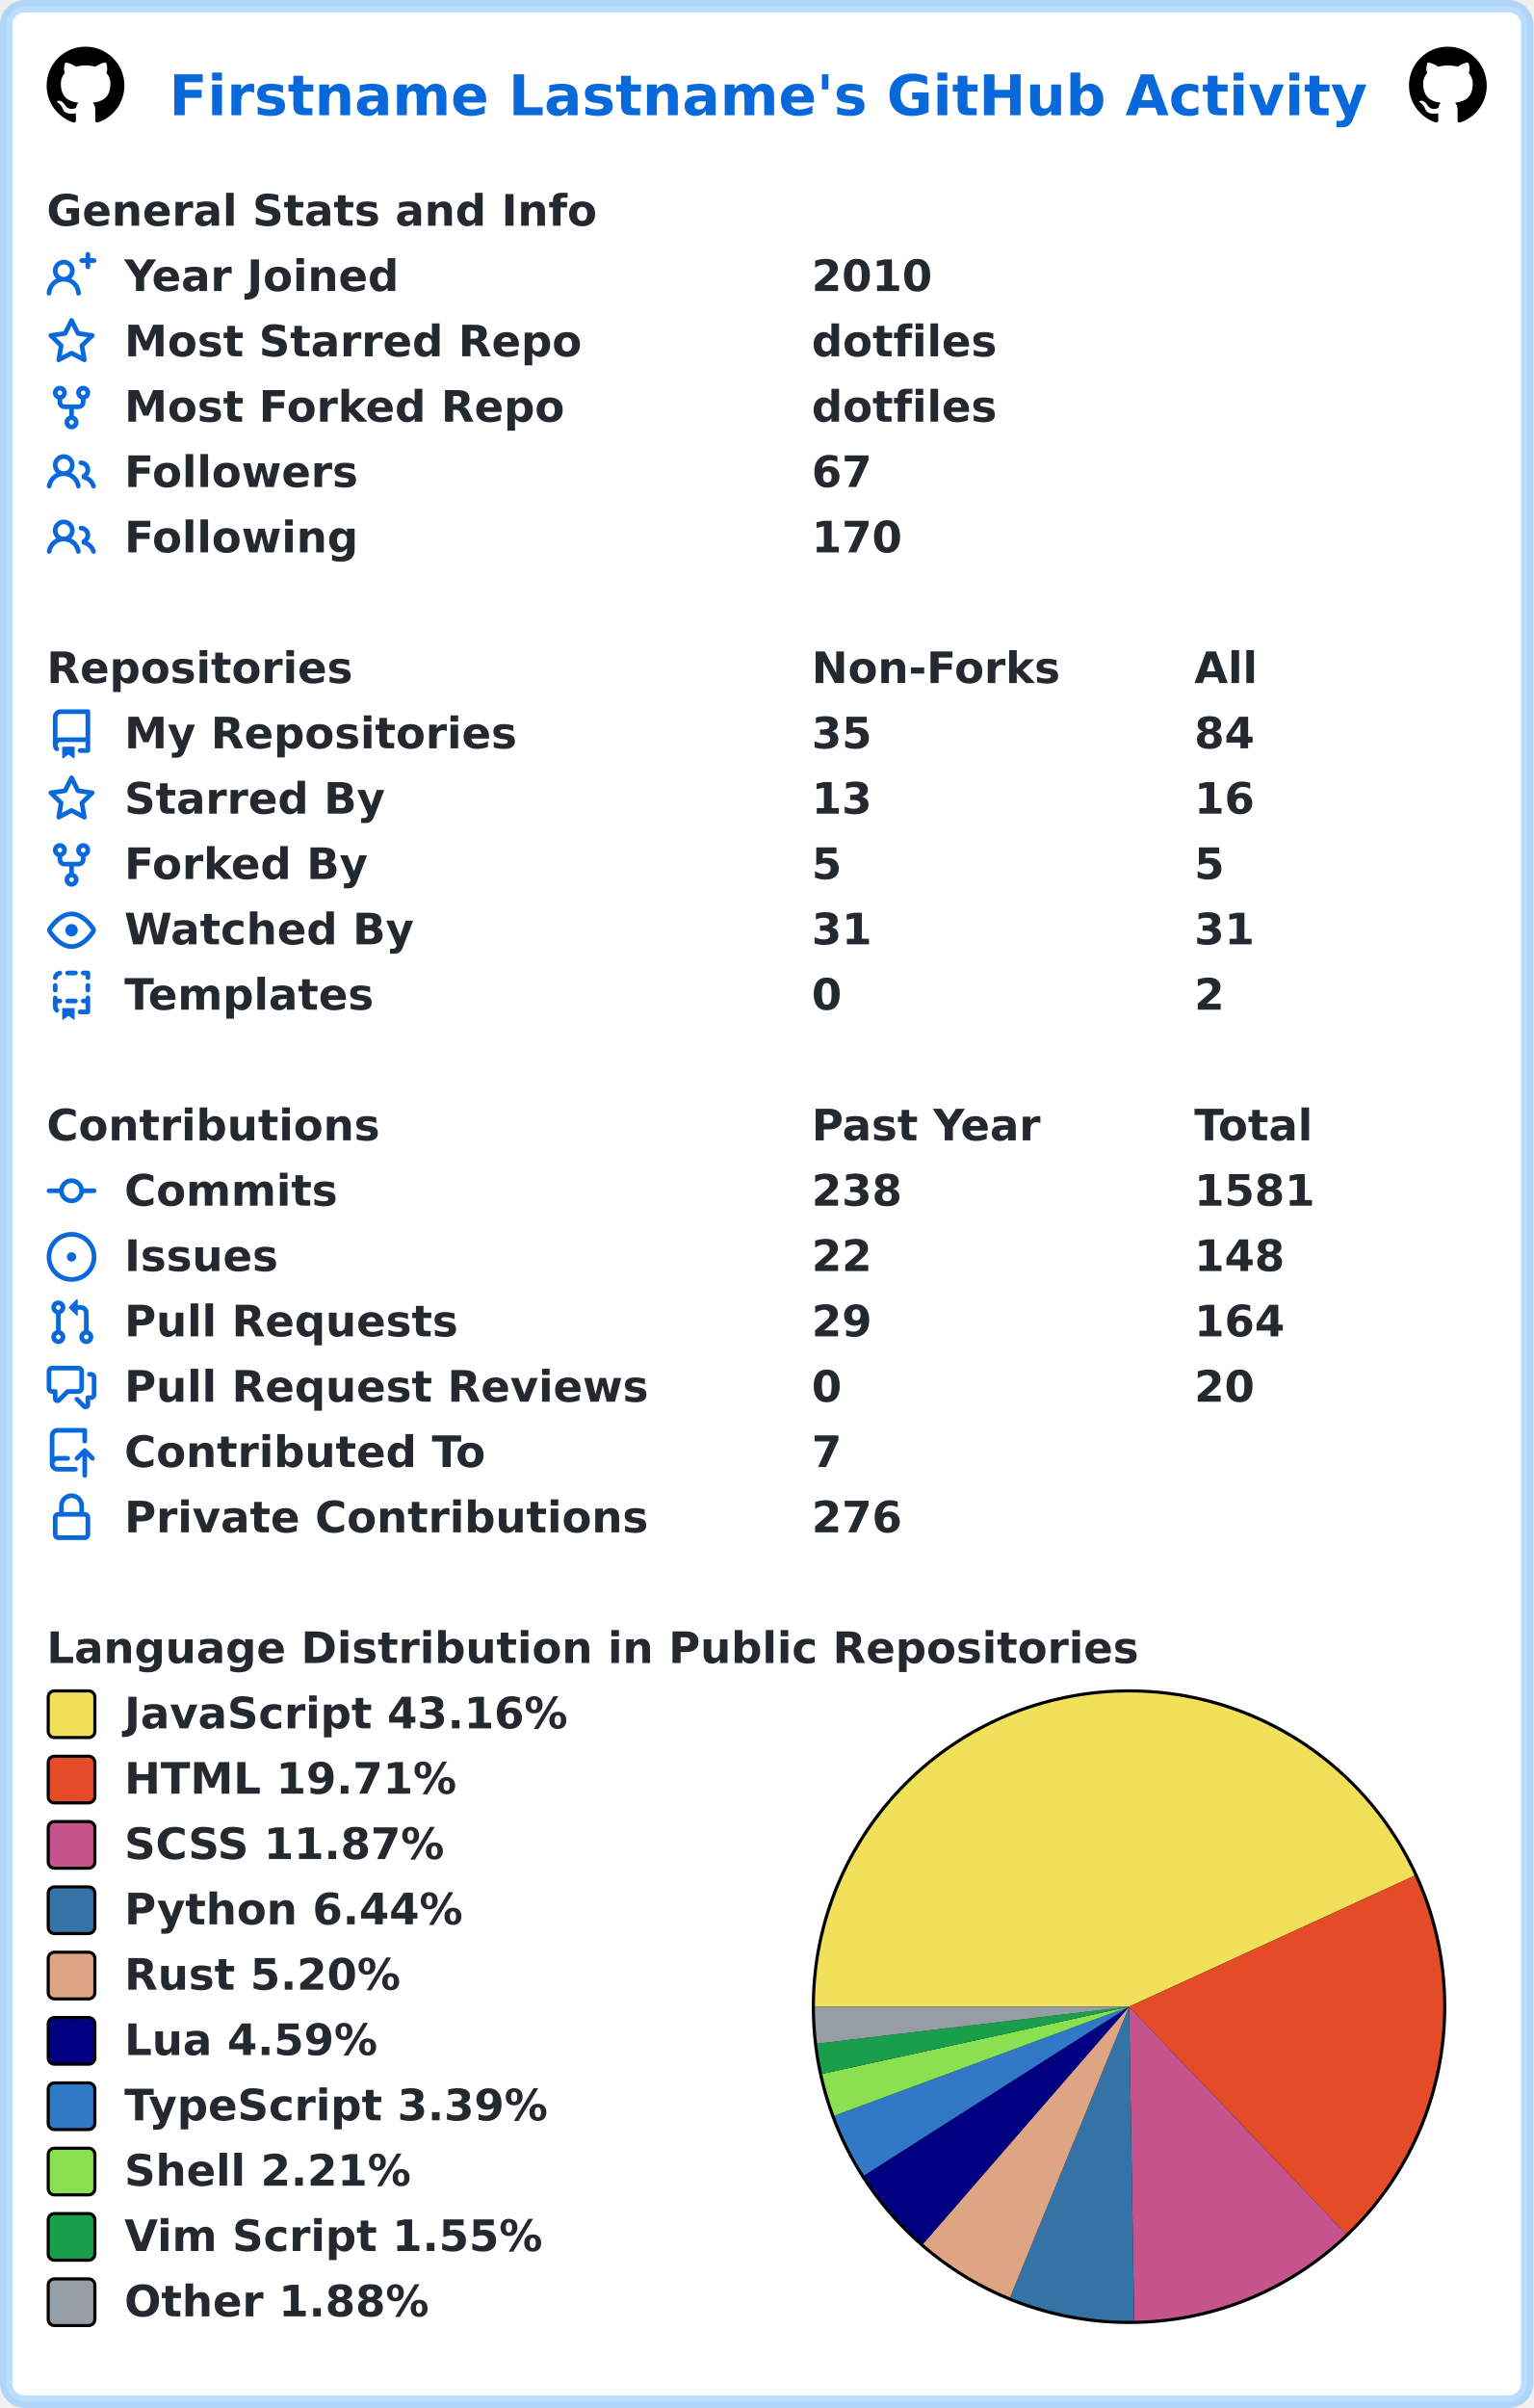
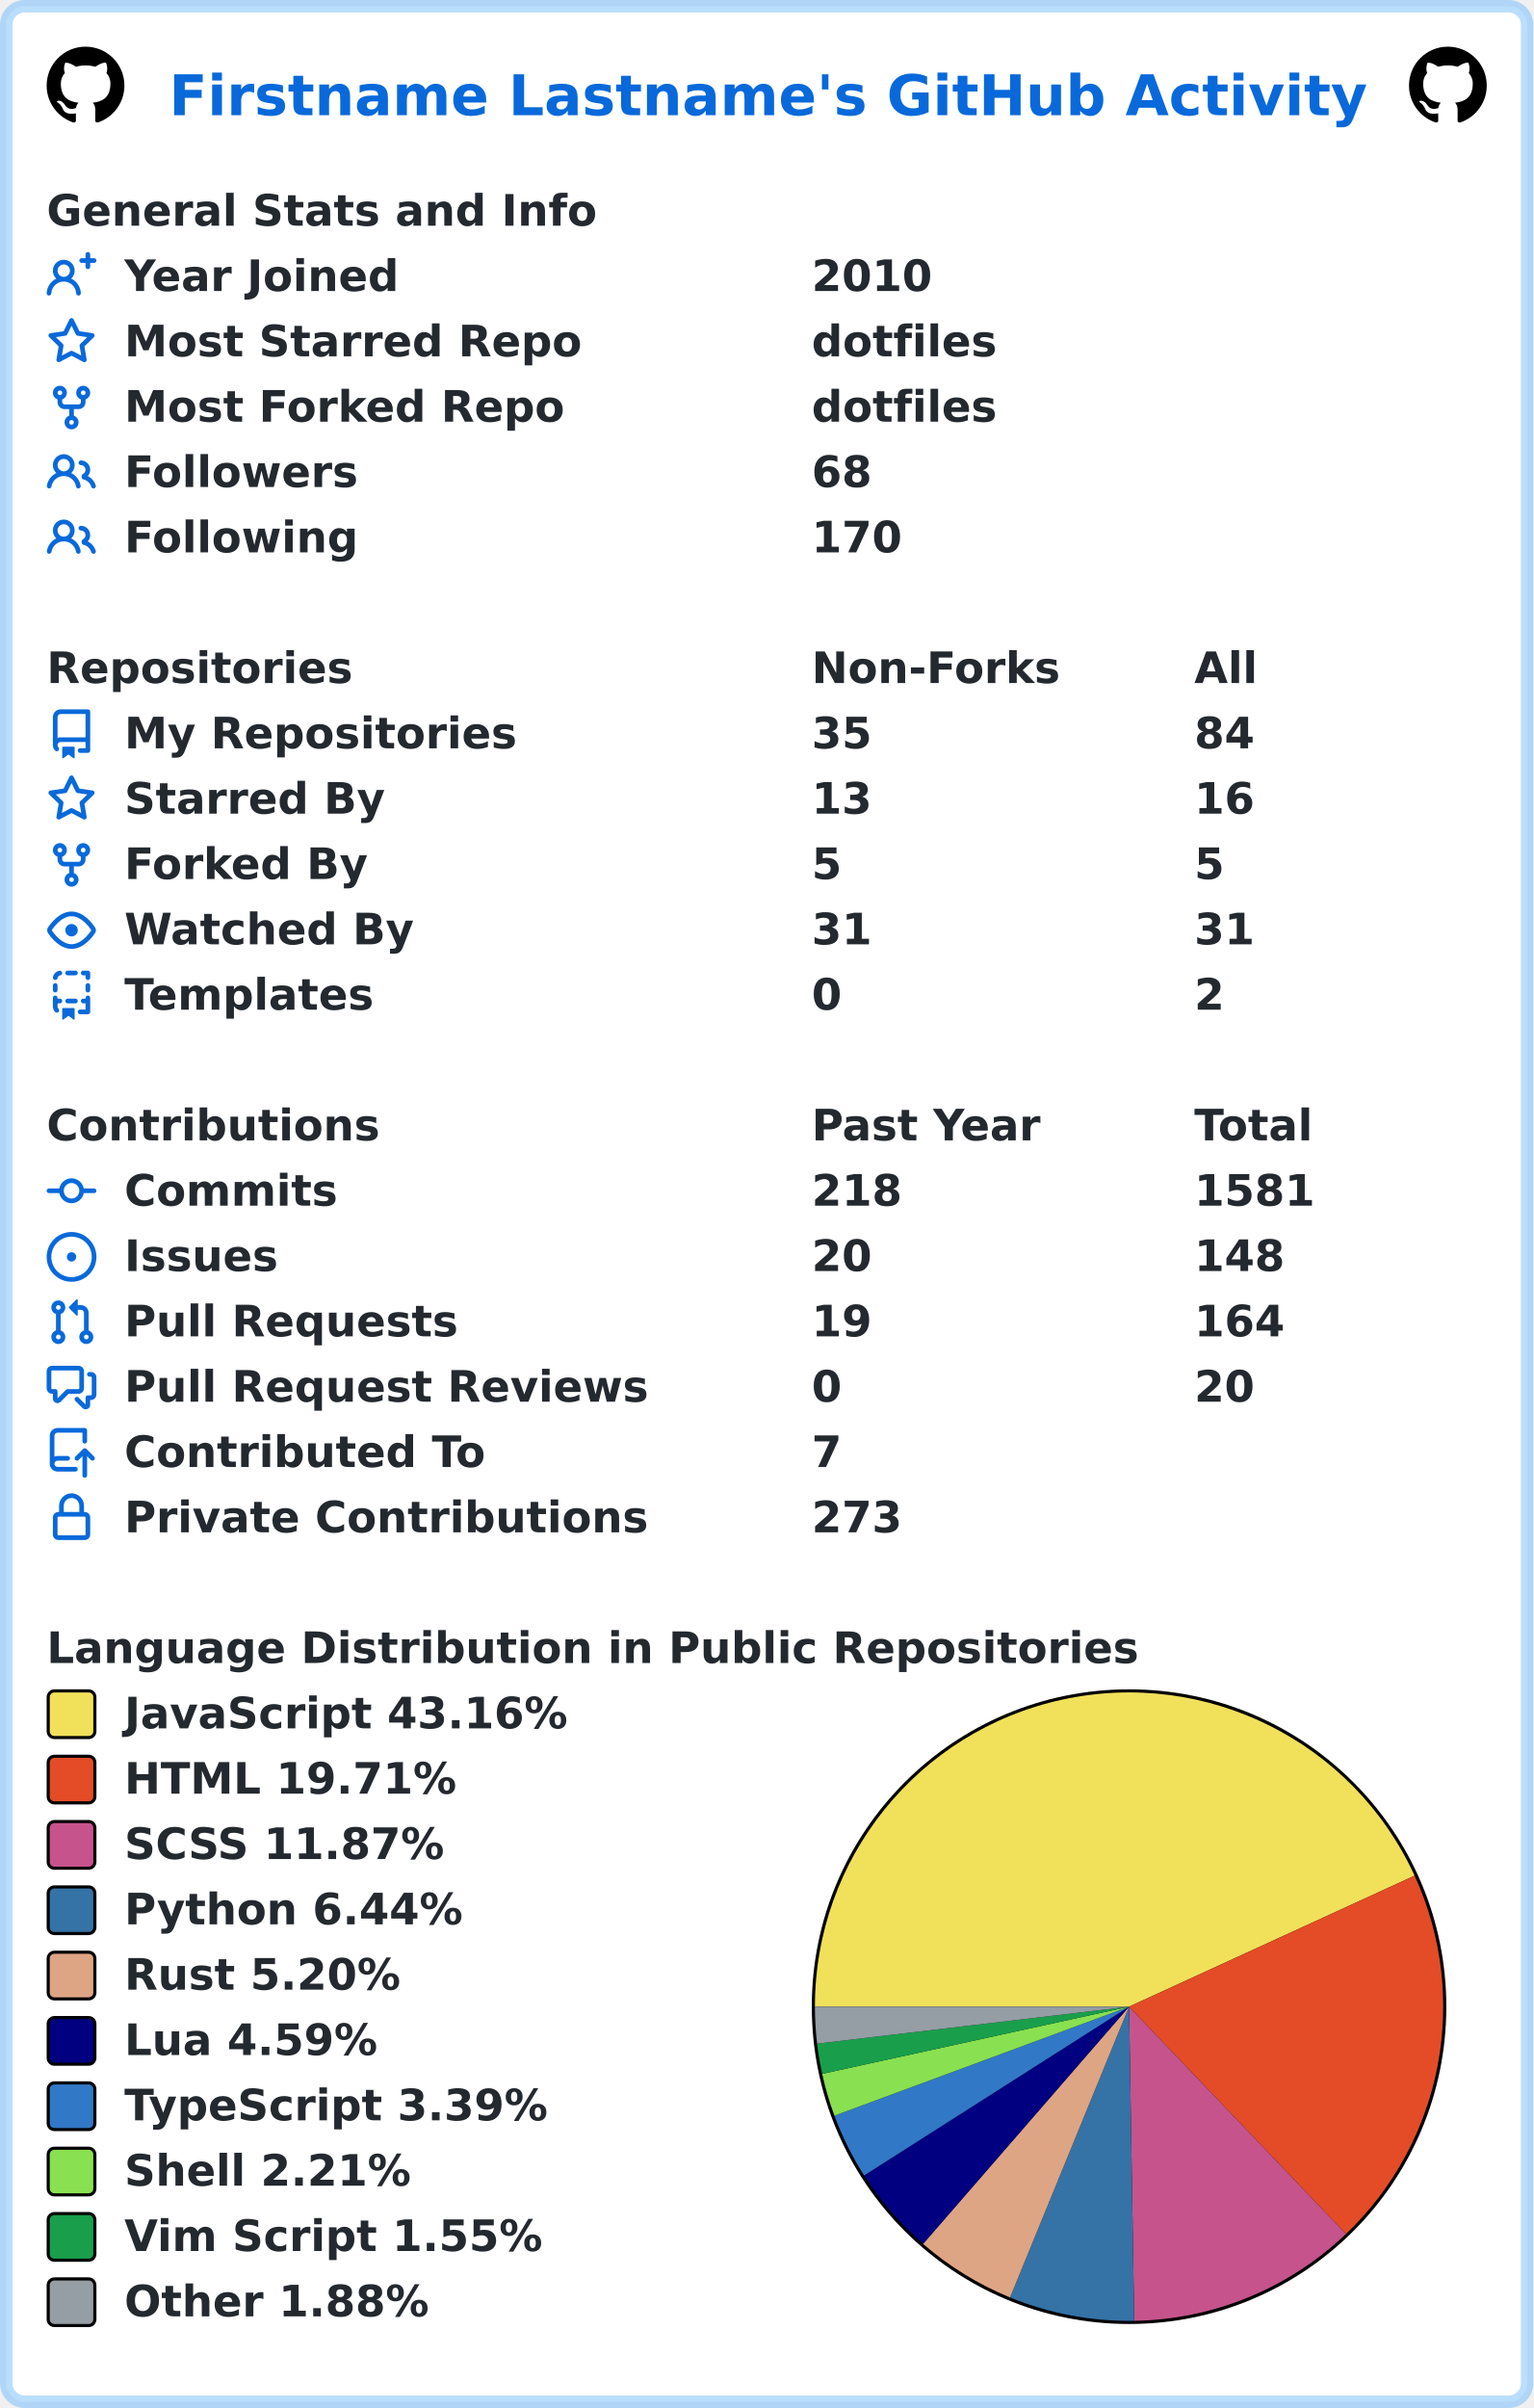
<svg xmlns="http://www.w3.org/2000/svg" width="493" height="774" viewBox="0 0 493 774" lang="en" xml:lang="en">
  <rect x="2" y="2" stroke-width="4" rx="6" width="489" height="770" stroke="rgba(84,174,255,0.4)" fill="#ffffff" />
  <g font-weight="600" font-size="110pt" font-family="Verdana,Geneva,DejaVu Sans,sans-serif" text-rendering="geometricPrecision">
    <text x="442" y="301" lengthAdjust="spacingAndGlyphs" textLength="3117" transform="scale(0.123)" fill="#0969da">Firstname Lastname's GitHub Activity</text>
    <svg x="15" y="15" width="25" height="25" viewBox="0 0 16 16">
      <path fill="#000000" fill-rule="evenodd" d="M8 0C3.58 0 0 3.58 0 8c0 3.54 2.29 6.53 5.47 7.59.4.07.55-.17.55-.38 0-.19-.01-.82-.01-1.49-2.01.37-2.53-.49-2.69-.94-.09-.23-.48-.94-.82-1.13-.28-.15-.68-.52-.01-.53.63-.01 1.08.58 1.23.82.72 1.21 1.87.87 2.33.66.07-.52.28-.87.51-1.07-1.78-.2-3.64-.89-3.64-3.95 0-.87.31-1.59.82-2.15-.08-.2-.36-1.02.08-2.12 0 0 .67-.21 2.2.82.64-.18 1.32-.27 2-.27.68 0 1.36.09 2 .27 1.53-1.04 2.2-.82 2.2-.82.44 1.1.16 1.92.08 2.12.51.56.82 1.27.82 2.15 0 3.07-1.87 3.75-3.65 3.95.29.25.54.73.54 1.48 0 1.07-.01 1.93-.01 2.2 0 .21.15.46.55.38A8.013 8.013 0 0016 8c0-4.42-3.58-8-8-8z" />
    </svg>
    <svg x="453" y="15" width="25" height="25" viewBox="0 0 16 16">
      <path fill="#000000" fill-rule="evenodd" d="M8 0C3.58 0 0 3.58 0 8c0 3.54 2.29 6.53 5.47 7.59.4.07.55-.17.55-.38 0-.19-.01-.82-.01-1.49-2.01.37-2.53-.49-2.69-.94-.09-.23-.48-.94-.82-1.13-.28-.15-.68-.52-.01-.53.63-.01 1.08.58 1.23.82.72 1.21 1.87.87 2.33.66.07-.52.28-.87.51-1.07-1.78-.2-3.64-.89-3.64-3.95 0-.87.31-1.59.82-2.15-.08-.2-.36-1.02.08-2.12 0 0 .67-.21 2.2.82.64-.18 1.32-.27 2-.27.68 0 1.36.09 2 .27 1.53-1.04 2.2-.82 2.2-.82.44 1.1.16 1.92.08 2.12.51.56.82 1.27.82 2.15 0 3.07-1.87 3.75-3.65 3.95.29.25.54.73.54 1.48 0 1.07-.01 1.93-.01 2.2 0 .21.15.46.55.38A8.013 8.013 0 0016 8c0-4.42-3.58-8-8-8z" />
    </svg>
    <g transform="translate(0, 60)" fill="#24292f">
      <g transform="translate(15, 0)">
        <g transform="scale(0.095)">
          <text x="0" y="132" textLength="1851" lengthAdjust="spacingAndGlyphs">General Stats and Info</text>
        </g>
      </g>
      <g transform="translate(15, 21)">
        <path fill="#0969da" fill-rule="evenodd" d="M13.25 0a.75.75 0 01.75.75V2h1.25a.75.75 0 010 1.5H14v1.25a.75.75 0 01-1.5 0V3.5h-1.25a.75.75 0 010-1.5h1.25V.75a.75.75 0 01.75-.75zM5.5 4a2 2 0 100 4 2 2 0 000-4zm2.4 4.548a3.5 3.5 0 10-4.799 0 5.527 5.527 0 00-3.1 4.66.75.75 0 101.498.085A4.01 4.01 0 015.5 9.5a4.01 4.01 0 014.001 3.793.75.75 0 101.498-.086 5.527 5.527 0 00-3.1-4.659z" />
        <g transform="scale(0.095)">
          <text lengthAdjust="spacingAndGlyphs" textLength="932" x="263" y="132">Year Joined</text>
          <text lengthAdjust="spacingAndGlyphs" textLength="420" x="2589" y="132">2010</text>
        </g>
      </g>
      <g transform="translate(15, 42)">
        <path fill="#0969da" fill-rule="evenodd" d="M8 .25a.75.75 0 01.673.418l1.882 3.815 4.21.612a.75.75 0 01.416 1.279l-3.046 2.97.719 4.192a.75.75 0 01-1.088.791L8 12.347l-3.766 1.98a.75.75 0 01-1.088-.79l.72-4.194L.818 6.374a.75.75 0 01.416-1.28l4.21-.611L7.327.668A.75.75 0 018 .25zm0 2.445L6.615 5.5a.75.75 0 01-.564.41l-3.097.45 2.24 2.184a.75.75 0 01.216.664l-.528 3.084 2.769-1.456a.75.75 0 01.698 0l2.77 1.456-.53-3.084a.75.75 0 01.216-.664l2.24-2.183-3.096-.45a.75.75 0 01-.564-.41L8 2.694v.001z" />
        <g transform="scale(0.095)">
          <text lengthAdjust="spacingAndGlyphs" textLength="1532" x="263" y="132">Most Starred Repo</text>
          <text lengthAdjust="spacingAndGlyphs" textLength="609" x="2589" y="132">dotfiles</text>
        </g>
      </g>
      <g transform="translate(15, 63)">
        <path fill="#0969da" fill-rule="evenodd" d="M5 3.25a.75.75 0 11-1.5 0 .75.75 0 011.5 0zm0 2.122a2.25 2.25 0 10-1.5 0v.878A2.25 2.25 0 005.75 8.5h1.5v2.128a2.251 2.251 0 101.5 0V8.5h1.5a2.25 2.25 0 002.25-2.25v-.878a2.25 2.25 0 10-1.5 0v.878a.75.75 0 01-.75.75h-4.5A.75.75 0 015 6.25v-.878zm3.75 7.378a.75.75 0 11-1.5 0 .75.75 0 011.5 0zm3-8.75a.75.75 0 100-1.5.75.75 0 000 1.5z" />
        <g transform="scale(0.095)">
          <text lengthAdjust="spacingAndGlyphs" textLength="1485" x="263" y="132">Most Forked Repo</text>
          <text lengthAdjust="spacingAndGlyphs" textLength="609" x="2589" y="132">dotfiles</text>
        </g>
      </g>
      <g transform="translate(15, 84)">
        <path fill="#0969da" fill-rule="evenodd" d="M5.5 3.5a2 2 0 100 4 2 2 0 000-4zM2 5.5a3.5 3.5 0 115.898 2.549 5.507 5.507 0 013.034 4.084.75.75 0 11-1.482.235 4.001 4.001 0 00-7.9 0 .75.75 0 01-1.482-.236A5.507 5.507 0 013.102 8.05 3.49 3.49 0 012 5.5zM11 4a.75.75 0 100 1.5 1.5 1.5 0 01.666 2.844.75.75 0 00-.416.672v.352a.75.75 0 00.574.73c1.2.289 2.162 1.2 2.522 2.372a.75.75 0 101.434-.44 5.01 5.01 0 00-2.56-3.012A3 3 0 0011 4z" />
        <g transform="scale(0.095)">
          <text lengthAdjust="spacingAndGlyphs" textLength="778" x="263" y="132">Followers</text>
-           <text lengthAdjust="spacingAndGlyphs" textLength="210" x="2589" y="132">67</text>
+           <text lengthAdjust="spacingAndGlyphs" textLength="210" x="2589" y="132">68</text>
        </g>
      </g>
      <g transform="translate(15, 105)">
        <path fill="#0969da" fill-rule="evenodd" d="M5.5 3.5a2 2 0 100 4 2 2 0 000-4zM2 5.5a3.5 3.5 0 115.898 2.549 5.507 5.507 0 013.034 4.084.75.75 0 11-1.482.235 4.001 4.001 0 00-7.9 0 .75.75 0 01-1.482-.236A5.507 5.507 0 013.102 8.05 3.49 3.49 0 012 5.5zM11 4a.75.75 0 100 1.5 1.5 1.5 0 01.666 2.844.75.75 0 00-.416.672v.352a.75.75 0 00.574.73c1.2.289 2.162 1.2 2.522 2.372a.75.75 0 101.434-.44 5.01 5.01 0 00-2.56-3.012A3 3 0 0011 4z" />
        <g transform="scale(0.095)">
          <text lengthAdjust="spacingAndGlyphs" textLength="780" x="263" y="132">Following</text>
          <text lengthAdjust="spacingAndGlyphs" textLength="315" x="2589" y="132">170</text>
        </g>
      </g>
    </g>
    <g transform="translate(0, 207)" fill="#24292f">
      <g transform="translate(15, 0)">
        <g transform="scale(0.095)">
          <text x="0" y="132" textLength="1020" lengthAdjust="spacingAndGlyphs">Repositories</text>
          <text x="2589" y="132" textLength="832" lengthAdjust="spacingAndGlyphs">Non-Forks</text>
          <text x="3884" y="132" textLength="206" lengthAdjust="spacingAndGlyphs">All</text>
        </g>
      </g>
      <g transform="translate(15, 21)">
        <path fill="#0969da" fill-rule="evenodd" d="M2 2.5A2.5 2.5 0 014.5 0h8.75a.75.75 0 01.75.75v12.5a.75.75 0 01-.75.75h-2.5a.75.75 0 110-1.5h1.75v-2h-8a1 1 0 00-.714 1.7.75.75 0 01-1.072 1.05A2.495 2.495 0 012 11.5v-9zm10.5-1V9h-8c-.356 0-.694.074-1 .208V2.5a1 1 0 011-1h8zM5 12.25v3.25a.25.25 0 00.4.2l1.45-1.087a.25.25 0 01.3 0L8.6 15.7a.25.25 0 00.4-.2v-3.25a.25.25 0 00-.25-.25h-3.5a.25.25 0 00-.25.25z" />
        <g transform="scale(0.095)">
          <text lengthAdjust="spacingAndGlyphs" textLength="1312" x="263" y="132">My Repositories</text>
          <text lengthAdjust="spacingAndGlyphs" textLength="210" x="2589" y="132">35</text>
          <text lengthAdjust="spacingAndGlyphs" textLength="210" x="3884" y="132">84</text>
        </g>
      </g>
      <g transform="translate(15, 42)">
        <path fill="#0969da" fill-rule="evenodd" d="M8 .25a.75.75 0 01.673.418l1.882 3.815 4.21.612a.75.75 0 01.416 1.279l-3.046 2.97.719 4.192a.75.75 0 01-1.088.791L8 12.347l-3.766 1.98a.75.75 0 01-1.088-.79l.72-4.194L.818 6.374a.75.75 0 01.416-1.28l4.21-.611L7.327.668A.75.75 0 018 .25zm0 2.445L6.615 5.5a.75.75 0 01-.564.41l-3.097.45 2.24 2.184a.75.75 0 01.216.664l-.528 3.084 2.769-1.456a.75.75 0 01.698 0l2.77 1.456-.53-3.084a.75.75 0 01.216-.664l2.24-2.183-3.096-.45a.75.75 0 01-.564-.41L8 2.694v.001z" />
        <g transform="scale(0.095)">
          <text lengthAdjust="spacingAndGlyphs" textLength="874" x="263" y="132">Starred By</text>
          <text lengthAdjust="spacingAndGlyphs" textLength="210" x="2589" y="132">13</text>
          <text lengthAdjust="spacingAndGlyphs" textLength="210" x="3884" y="132">16</text>
        </g>
      </g>
      <g transform="translate(15, 63)">
        <path fill="#0969da" fill-rule="evenodd" d="M5 3.25a.75.75 0 11-1.5 0 .75.75 0 011.5 0zm0 2.122a2.25 2.25 0 10-1.5 0v.878A2.25 2.25 0 005.75 8.5h1.5v2.128a2.251 2.251 0 101.5 0V8.5h1.5a2.25 2.25 0 002.25-2.25v-.878a2.25 2.25 0 10-1.5 0v.878a.75.75 0 01-.75.75h-4.5A.75.75 0 015 6.25v-.878zm3.75 7.378a.75.75 0 11-1.5 0 .75.75 0 011.5 0zm3-8.75a.75.75 0 100-1.5.75.75 0 000 1.5z" />
        <g transform="scale(0.095)">
          <text lengthAdjust="spacingAndGlyphs" textLength="828" x="263" y="132">Forked By</text>
          <text lengthAdjust="spacingAndGlyphs" textLength="105" x="2589" y="132">5</text>
          <text lengthAdjust="spacingAndGlyphs" textLength="105" x="3884" y="132">5</text>
        </g>
      </g>
      <g transform="translate(15, 84)">
        <path fill="#0969da" fill-rule="evenodd" d="M1.679 7.932c.412-.621 1.242-1.75 2.366-2.717C5.175 4.242 6.527 3.5 8 3.5c1.473 0 2.824.742 3.955 1.715 1.124.967 1.954 2.096 2.366 2.717a.119.119 0 010 .136c-.412.621-1.242 1.75-2.366 2.717C10.825 11.758 9.473 12.5 8 12.5c-1.473 0-2.824-.742-3.955-1.715C2.92 9.818 2.09 8.69 1.679 8.068a.119.119 0 010-.136zM8 2c-1.981 0-3.67.992-4.933 2.078C1.797 5.169.88 6.423.43 7.1a1.619 1.619 0 000 1.798c.45.678 1.367 1.932 2.637 3.024C4.329 13.008 6.019 14 8 14c1.981 0 3.67-.992 4.933-2.078 1.27-1.091 2.187-2.345 2.637-3.023a1.619 1.619 0 000-1.798c-.45-.678-1.367-1.932-2.637-3.023C11.671 2.992 9.981 2 8 2zm0 8a2 2 0 100-4 2 2 0 000 4z" />
        <g transform="scale(0.095)">
          <text lengthAdjust="spacingAndGlyphs" textLength="993" x="263" y="132">Watched By</text>
          <text lengthAdjust="spacingAndGlyphs" textLength="210" x="2589" y="132">31</text>
          <text lengthAdjust="spacingAndGlyphs" textLength="210" x="3884" y="132">31</text>
        </g>
      </g>
      <g transform="translate(15, 105)">
        <path fill="#0969da" fill-rule="evenodd" d="M6 .75A.75.75 0 016.75 0h2.5a.75.75 0 010 1.5h-2.5A.75.75 0 016 .75zm5 0a.75.75 0 01.75-.75h1.5a.75.75 0 01.75.75v1.5a.75.75 0 01-1.5 0V1.5h-.75A.75.75 0 0111 .75zM4.992.662a.75.75 0 01-.636.848c-.436.063-.783.41-.846.846a.75.75 0 01-1.485-.212A2.501 2.501 0 014.144.025a.75.75 0 01.848.637zM2.75 4a.75.75 0 01.75.75v1.5a.75.75 0 01-1.5 0v-1.5A.75.75 0 012.75 4zm10.5 0a.75.75 0 01.75.75v1.5a.75.75 0 01-1.5 0v-1.5a.75.75 0 01.75-.75zM2.75 8a.75.75 0 01.75.75v.268A1.72 1.72 0 013.75 9h.5a.75.75 0 010 1.5h-.5a.25.25 0 00-.25.25v.75c0 .28.114.532.3.714a.75.75 0 01-1.05 1.072A2.495 2.495 0 012 11.5V8.75A.75.75 0 012.75 8zm10.5 0a.75.75 0 01.75.75v4.5a.75.75 0 01-.75.75h-2.5a.75.75 0 010-1.5h1.75v-2h-.75a.75.75 0 010-1.5h.75v-.25a.75.75 0 01.75-.75zM6 9.75A.75.75 0 016.75 9h2.5a.75.75 0 010 1.5h-2.5A.75.75 0 016 9.75zm-1 2.5v3.25a.25.25 0 00.4.2l1.45-1.087a.25.25 0 01.3 0L8.6 15.7a.25.25 0 00.4-.2v-3.25a.25.25 0 00-.25-.25h-3.5a.25.25 0 00-.25.25z" />
        <g transform="scale(0.095)">
          <text lengthAdjust="spacingAndGlyphs" textLength="868" x="263" y="132">Templates</text>
          <text lengthAdjust="spacingAndGlyphs" textLength="105" x="2589" y="132">0</text>
          <text lengthAdjust="spacingAndGlyphs" textLength="105" x="3884" y="132">2</text>
        </g>
      </g>
    </g>
    <g transform="translate(0, 354)" fill="#24292f">
      <g transform="translate(15, 0)">
        <g transform="scale(0.095)">
          <text x="0" y="132" textLength="1112" lengthAdjust="spacingAndGlyphs">Contributions</text>
          <text x="2589" y="132" textLength="774" lengthAdjust="spacingAndGlyphs">Past Year</text>
          <text x="3884" y="132" textLength="414" lengthAdjust="spacingAndGlyphs">Total</text>
        </g>
      </g>
      <g transform="translate(15, 21)">
        <path fill="#0969da" fill-rule="evenodd" d="M10.5 7.75a2.5 2.5 0 11-5 0 2.5 2.5 0 015 0zm1.43.75a4.002 4.002 0 01-7.86 0H.75a.75.75 0 110-1.5h3.32a4.001 4.001 0 017.86 0h3.32a.75.75 0 110 1.5h-3.32z" />
        <g transform="scale(0.095)">
          <text lengthAdjust="spacingAndGlyphs" textLength="734" x="263" y="132">Commits</text>
-           <text lengthAdjust="spacingAndGlyphs" textLength="315" x="2589" y="132">238</text>
+           <text lengthAdjust="spacingAndGlyphs" textLength="315" x="2589" y="132">218</text>
          <text lengthAdjust="spacingAndGlyphs" textLength="420" x="3884" y="132">1581</text>
        </g>
      </g>
      <g transform="translate(15, 42)">
        <path fill="#0969da" d="M8 9.5a1.5 1.5 0 100-3 1.5 1.5 0 000 3z" />
        <path fill="#0969da" fill-rule="evenodd" d="M8 0a8 8 0 100 16A8 8 0 008 0zM1.5 8a6.5 6.5 0 1113 0 6.5 6.5 0 01-13 0z" />
        <g transform="scale(0.095)">
          <text lengthAdjust="spacingAndGlyphs" textLength="512" x="263" y="132">Issues</text>
-           <text lengthAdjust="spacingAndGlyphs" textLength="210" x="2589" y="132">22</text>
+           <text lengthAdjust="spacingAndGlyphs" textLength="210" x="2589" y="132">20</text>
          <text lengthAdjust="spacingAndGlyphs" textLength="315" x="3884" y="132">148</text>
        </g>
      </g>
      <g transform="translate(15, 63)">
        <path fill="#0969da" fill-rule="evenodd" d="M7.177 3.073L9.573.677A.25.25 0 0110 .854v4.792a.25.25 0 01-.427.177L7.177 3.427a.25.25 0 010-.354zM3.75 2.5a.75.75 0 100 1.5.75.75 0 000-1.5zm-2.25.75a2.25 2.25 0 113 2.122v5.256a2.251 2.251 0 11-1.5 0V5.372A2.25 2.25 0 011.5 3.25zM11 2.5h-1V4h1a1 1 0 011 1v5.628a2.251 2.251 0 101.5 0V5A2.5 2.5 0 0011 2.5zm1 10.25a.75.75 0 111.5 0 .75.75 0 01-1.5 0zM3.75 12a.75.75 0 100 1.5.75.75 0 000-1.5z" />
        <g transform="scale(0.095)">
          <text lengthAdjust="spacingAndGlyphs" textLength="1113" x="263" y="132">Pull Requests</text>
-           <text lengthAdjust="spacingAndGlyphs" textLength="210" x="2589" y="132">29</text>
+           <text lengthAdjust="spacingAndGlyphs" textLength="210" x="2589" y="132">19</text>
          <text lengthAdjust="spacingAndGlyphs" textLength="315" x="3884" y="132">164</text>
        </g>
      </g>
      <g transform="translate(15, 84)">
        <path fill="#0969da" fill-rule="evenodd" d="M1.5 2.75a.25.25 0 01.25-.25h8.5a.25.25 0 01.25.25v5.5a.25.25 0 01-.25.25h-3.5a.75.75 0 00-.53.22L3.5 11.44V9.25a.75.75 0 00-.75-.75h-1a.25.25 0 01-.25-.25v-5.5zM1.75 1A1.75 1.75 0 000 2.75v5.5C0 9.216.784 10 1.75 10H2v1.543a1.457 1.457 0 002.487 1.03L7.061 10h3.189A1.75 1.75 0 0012 8.25v-5.5A1.75 1.75 0 0010.25 1h-8.5zM14.5 4.75a.25.25 0 00-.25-.25h-.5a.75.75 0 110-1.5h.5c.966 0 1.75.784 1.75 1.75v5.5A1.75 1.75 0 0114.25 12H14v1.543a1.457 1.457 0 01-2.487 1.03L9.22 12.28a.75.75 0 111.06-1.06l2.22 2.22v-2.19a.75.75 0 01.75-.75h1a.25.25 0 00.25-.25v-5.5z" />
        <g transform="scale(0.095)">
          <text lengthAdjust="spacingAndGlyphs" textLength="1762" x="263" y="132">Pull Request Reviews</text>
          <text lengthAdjust="spacingAndGlyphs" textLength="105" x="2589" y="132">0</text>
          <text lengthAdjust="spacingAndGlyphs" textLength="210" x="3884" y="132">20</text>
        </g>
      </g>
      <g transform="translate(15, 105)">
        <path fill="#0969da" fill-rule="evenodd" d="M1 2.5A2.5 2.5 0 013.5 0h8.75a.75.75 0 01.75.75v3.5a.75.75 0 01-1.5 0V1.5h-8a1 1 0 00-1 1v6.708A2.492 2.492 0 013.5 9h3.25a.75.75 0 010 1.5H3.5a1 1 0 100 2h5.75a.75.75 0 010 1.5H3.5A2.5 2.5 0 011 11.5v-9zm13.23 7.79a.75.75 0 001.06-1.06l-2.505-2.505a.75.75 0 00-1.06 0L9.22 9.229a.75.75 0 001.06 1.061l1.225-1.224v6.184a.75.75 0 001.5 0V9.066l1.224 1.224z" />
        <g transform="scale(0.095)">
          <text lengthAdjust="spacingAndGlyphs" textLength="1234" x="263" y="132">Contributed To</text>
          <text lengthAdjust="spacingAndGlyphs" textLength="105" x="2589" y="132">7</text>
        </g>
      </g>
      <g transform="translate(15, 126)">
        <path fill="#0969da" fill-rule="evenodd" d="M4 4v2h-.25A1.75 1.75 0 002 7.75v5.5c0 .966.784 1.75 1.75 1.75h8.5A1.75 1.75 0 0014 13.25v-5.5A1.75 1.75 0 0012.25 6H12V4a4 4 0 10-8 0zm6.5 2V4a2.5 2.5 0 00-5 0v2h5zM12 7.5h.25a.25.25 0 01.25.25v5.5a.25.25 0 01-.25.25h-8.5a.25.25 0 01-.25-.25v-5.5a.25.25 0 01.25-.25H12z" />
        <g transform="scale(0.095)">
          <text lengthAdjust="spacingAndGlyphs" textLength="1742" x="263" y="132">Private Contributions</text>
-           <text lengthAdjust="spacingAndGlyphs" textLength="315" x="2589" y="132">276</text>
+           <text lengthAdjust="spacingAndGlyphs" textLength="315" x="2589" y="132">273</text>
        </g>
      </g>
    </g>
    <g transform="translate(0, 522)" fill="#24292f">
      <g transform="translate(15, 0)">
        <g transform="scale(0.095)">
          <text x="0" y="132" textLength="3652" lengthAdjust="spacingAndGlyphs">Language Distribution in Public Repositories</text>
        </g>
      </g>
      <g transform="translate(261, 21)">
        <circle cx="102" cy="102" r="102" fill="#000000" />
      </g>
      <g transform="translate(262, 22)">
        <path fill-rule="evenodd" fill="#f1e05a" d="M 0.0,101 A 101 101 0 0 1 192.805 58.895 L 101,101 Z" />
        <path fill-rule="evenodd" fill="#e34c26" d="M 192.805,58.895 A 101 101 0 0 1 170.742 174.055 L 101,101 Z" />
        <path fill-rule="evenodd" fill="#c6538c" d="M 170.742,174.055 A 101 101 0 0 1 102.649 201.987 L 101,101 Z" />
        <path fill-rule="evenodd" fill="#3572A5" d="M 102.649,201.987 A 101 101 0 0 1 62.735 194.471 L 101,101 Z" />
        <path fill-rule="evenodd" fill="#dea584" d="M 62.735,194.471 A 101 101 0 0 1 34.771 177.254 L 101,101 Z" />
        <path fill-rule="evenodd" fill="#000080" d="M 34.771,177.254 A 101 101 0 0 1 15.816 155.264 L 101,101 Z" />
        <path fill-rule="evenodd" fill="#3178c6" d="M 15.816,155.264 A 101 101 0 0 1 6.272 136.036 L 101,101 Z" />
        <path fill-rule="evenodd" fill="#89e051" d="M 6.272,136.036 A 101 101 0 0 1 2.335 122.594 L 101,101 Z" />
        <path fill-rule="evenodd" fill="#199f4b" d="M 2.335,122.594 A 101 101 0 0 1 0.701 112.882 L 101,101 Z" />
        <path fill-rule="evenodd" fill="#959da5" d="M 0.701,112.882 A 101 101 0 0 1 0.0 101 L 101,101 Z" />
      </g>
      <g transform="translate(15, 21)">
        <rect x="0.5" y="0.5" rx="2" width="15" height="15" fill="#f1e05a" stroke-width="1" stroke="#000000" />
        <text transform="scale(0.095)" x="263" y="132" textLength="1516" lengthAdjust="spacingAndGlyphs">JavaScript 43.16%</text>
      </g>
      <g transform="translate(15, 42)">
        <rect x="0.5" y="0.5" rx="2" width="15" height="15" fill="#e34c26" stroke-width="1" stroke="#000000" />
        <text transform="scale(0.095)" x="263" y="132" textLength="1142" lengthAdjust="spacingAndGlyphs">HTML 19.71%</text>
      </g>
      <g transform="translate(15, 63)">
        <rect x="0.5" y="0.5" rx="2" width="15" height="15" fill="#c6538c" stroke-width="1" stroke="#000000" />
        <text transform="scale(0.095)" x="263" y="132" textLength="1113" lengthAdjust="spacingAndGlyphs">SCSS 11.87%</text>
      </g>
      <g transform="translate(15, 84)">
        <rect x="0.5" y="0.5" rx="2" width="15" height="15" fill="#3572A5" stroke-width="1" stroke="#000000" />
        <text transform="scale(0.095)" x="263" y="132" textLength="1149" lengthAdjust="spacingAndGlyphs">Python 6.44%</text>
      </g>
      <g transform="translate(15, 105)">
        <rect x="0.5" y="0.5" rx="2" width="15" height="15" fill="#dea584" stroke-width="1" stroke="#000000" />
        <text transform="scale(0.095)" x="263" y="132" textLength="946" lengthAdjust="spacingAndGlyphs">Rust 5.20%</text>
      </g>
      <g transform="translate(15, 126)">
        <rect x="0.5" y="0.5" rx="2" width="15" height="15" fill="#000080" stroke-width="1" stroke="#000000" />
        <text transform="scale(0.095)" x="263" y="132" textLength="874" lengthAdjust="spacingAndGlyphs">Lua 4.59%</text>
      </g>
      <g transform="translate(15, 147)">
        <rect x="0.5" y="0.5" rx="2" width="15" height="15" fill="#3178c6" stroke-width="1" stroke="#000000" />
        <text transform="scale(0.095)" x="263" y="132" textLength="1462" lengthAdjust="spacingAndGlyphs">TypeScript 3.39%</text>
      </g>
      <g transform="translate(15, 168)">
        <rect x="0.5" y="0.5" rx="2" width="15" height="15" fill="#89e051" stroke-width="1" stroke="#000000" />
        <text transform="scale(0.095)" x="263" y="132" textLength="982" lengthAdjust="spacingAndGlyphs">Shell 2.21%</text>
      </g>
      <g transform="translate(15, 189)">
        <rect x="0.5" y="0.5" rx="2" width="15" height="15" fill="#199f4b" stroke-width="1" stroke="#000000" />
        <text transform="scale(0.095)" x="263" y="132" textLength="1428" lengthAdjust="spacingAndGlyphs">Vim Script 1.55%</text>
      </g>
      <g transform="translate(15, 210)">
        <rect x="0.5" y="0.5" rx="2" width="15" height="15" fill="#959da5" stroke-width="1" stroke="#000000" />
        <text transform="scale(0.095)" x="263" y="132" textLength="1047" lengthAdjust="spacingAndGlyphs">Other 1.88%</text>
      </g>
    </g>
  </g>
</svg>
